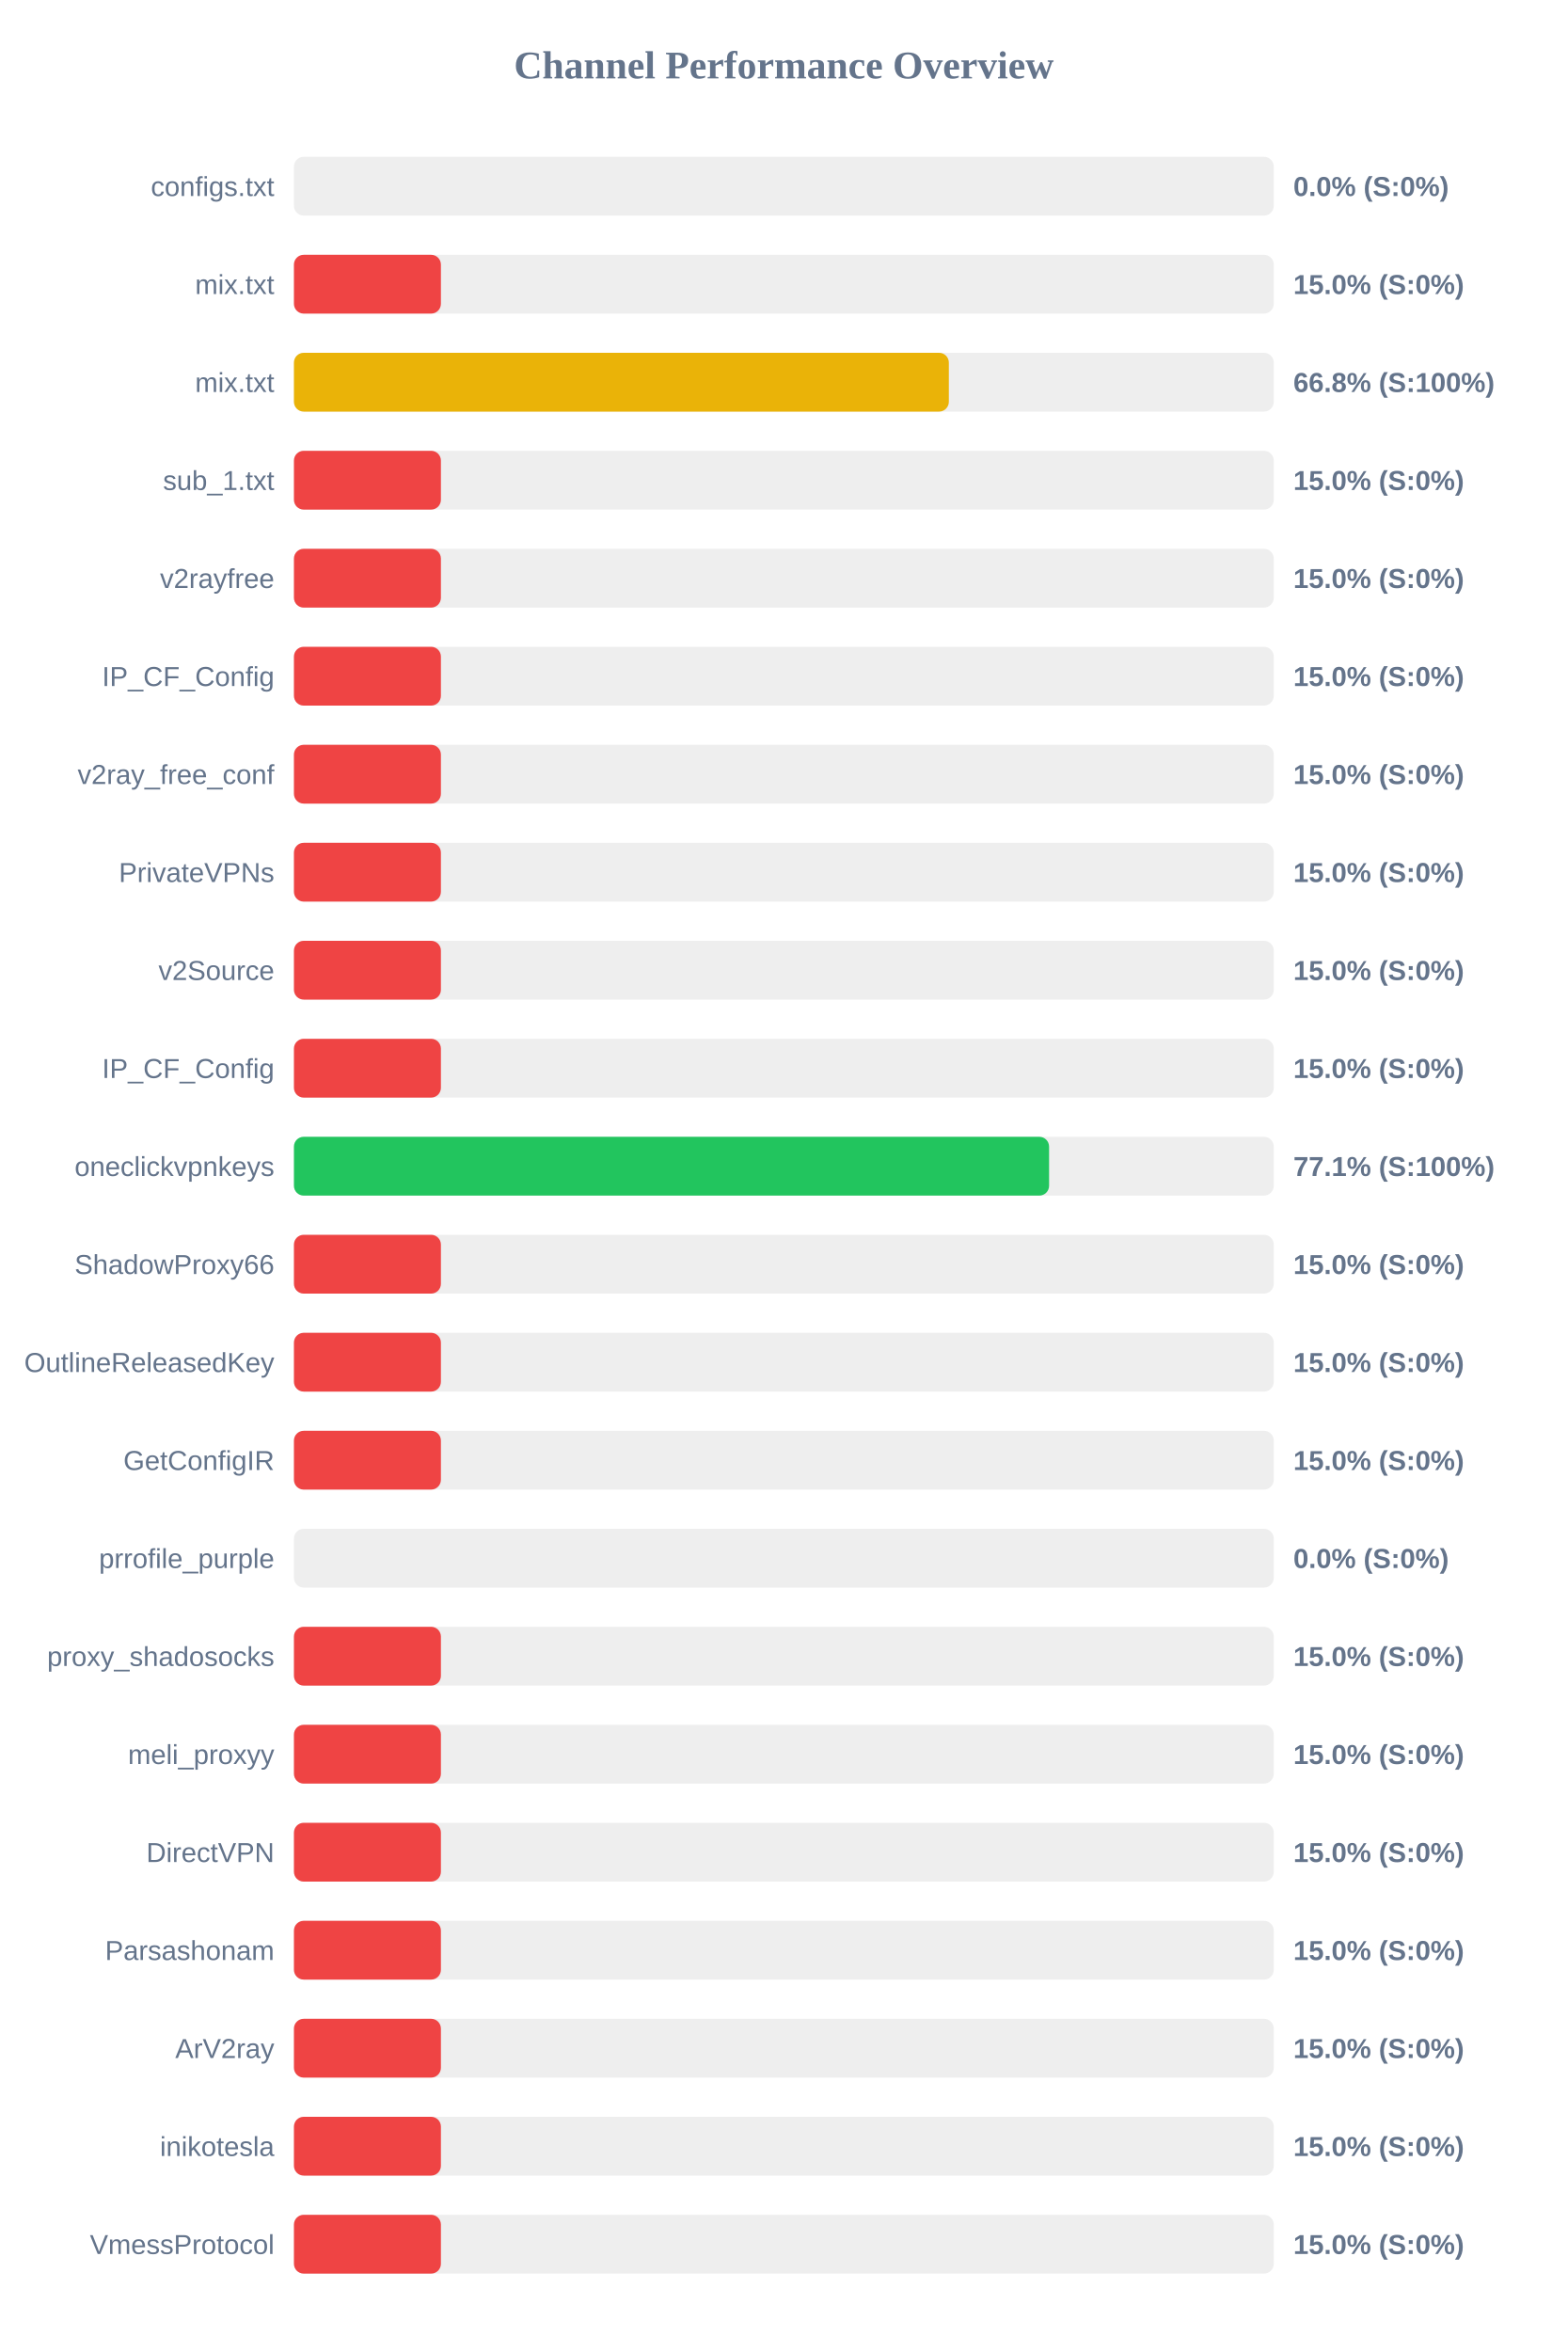
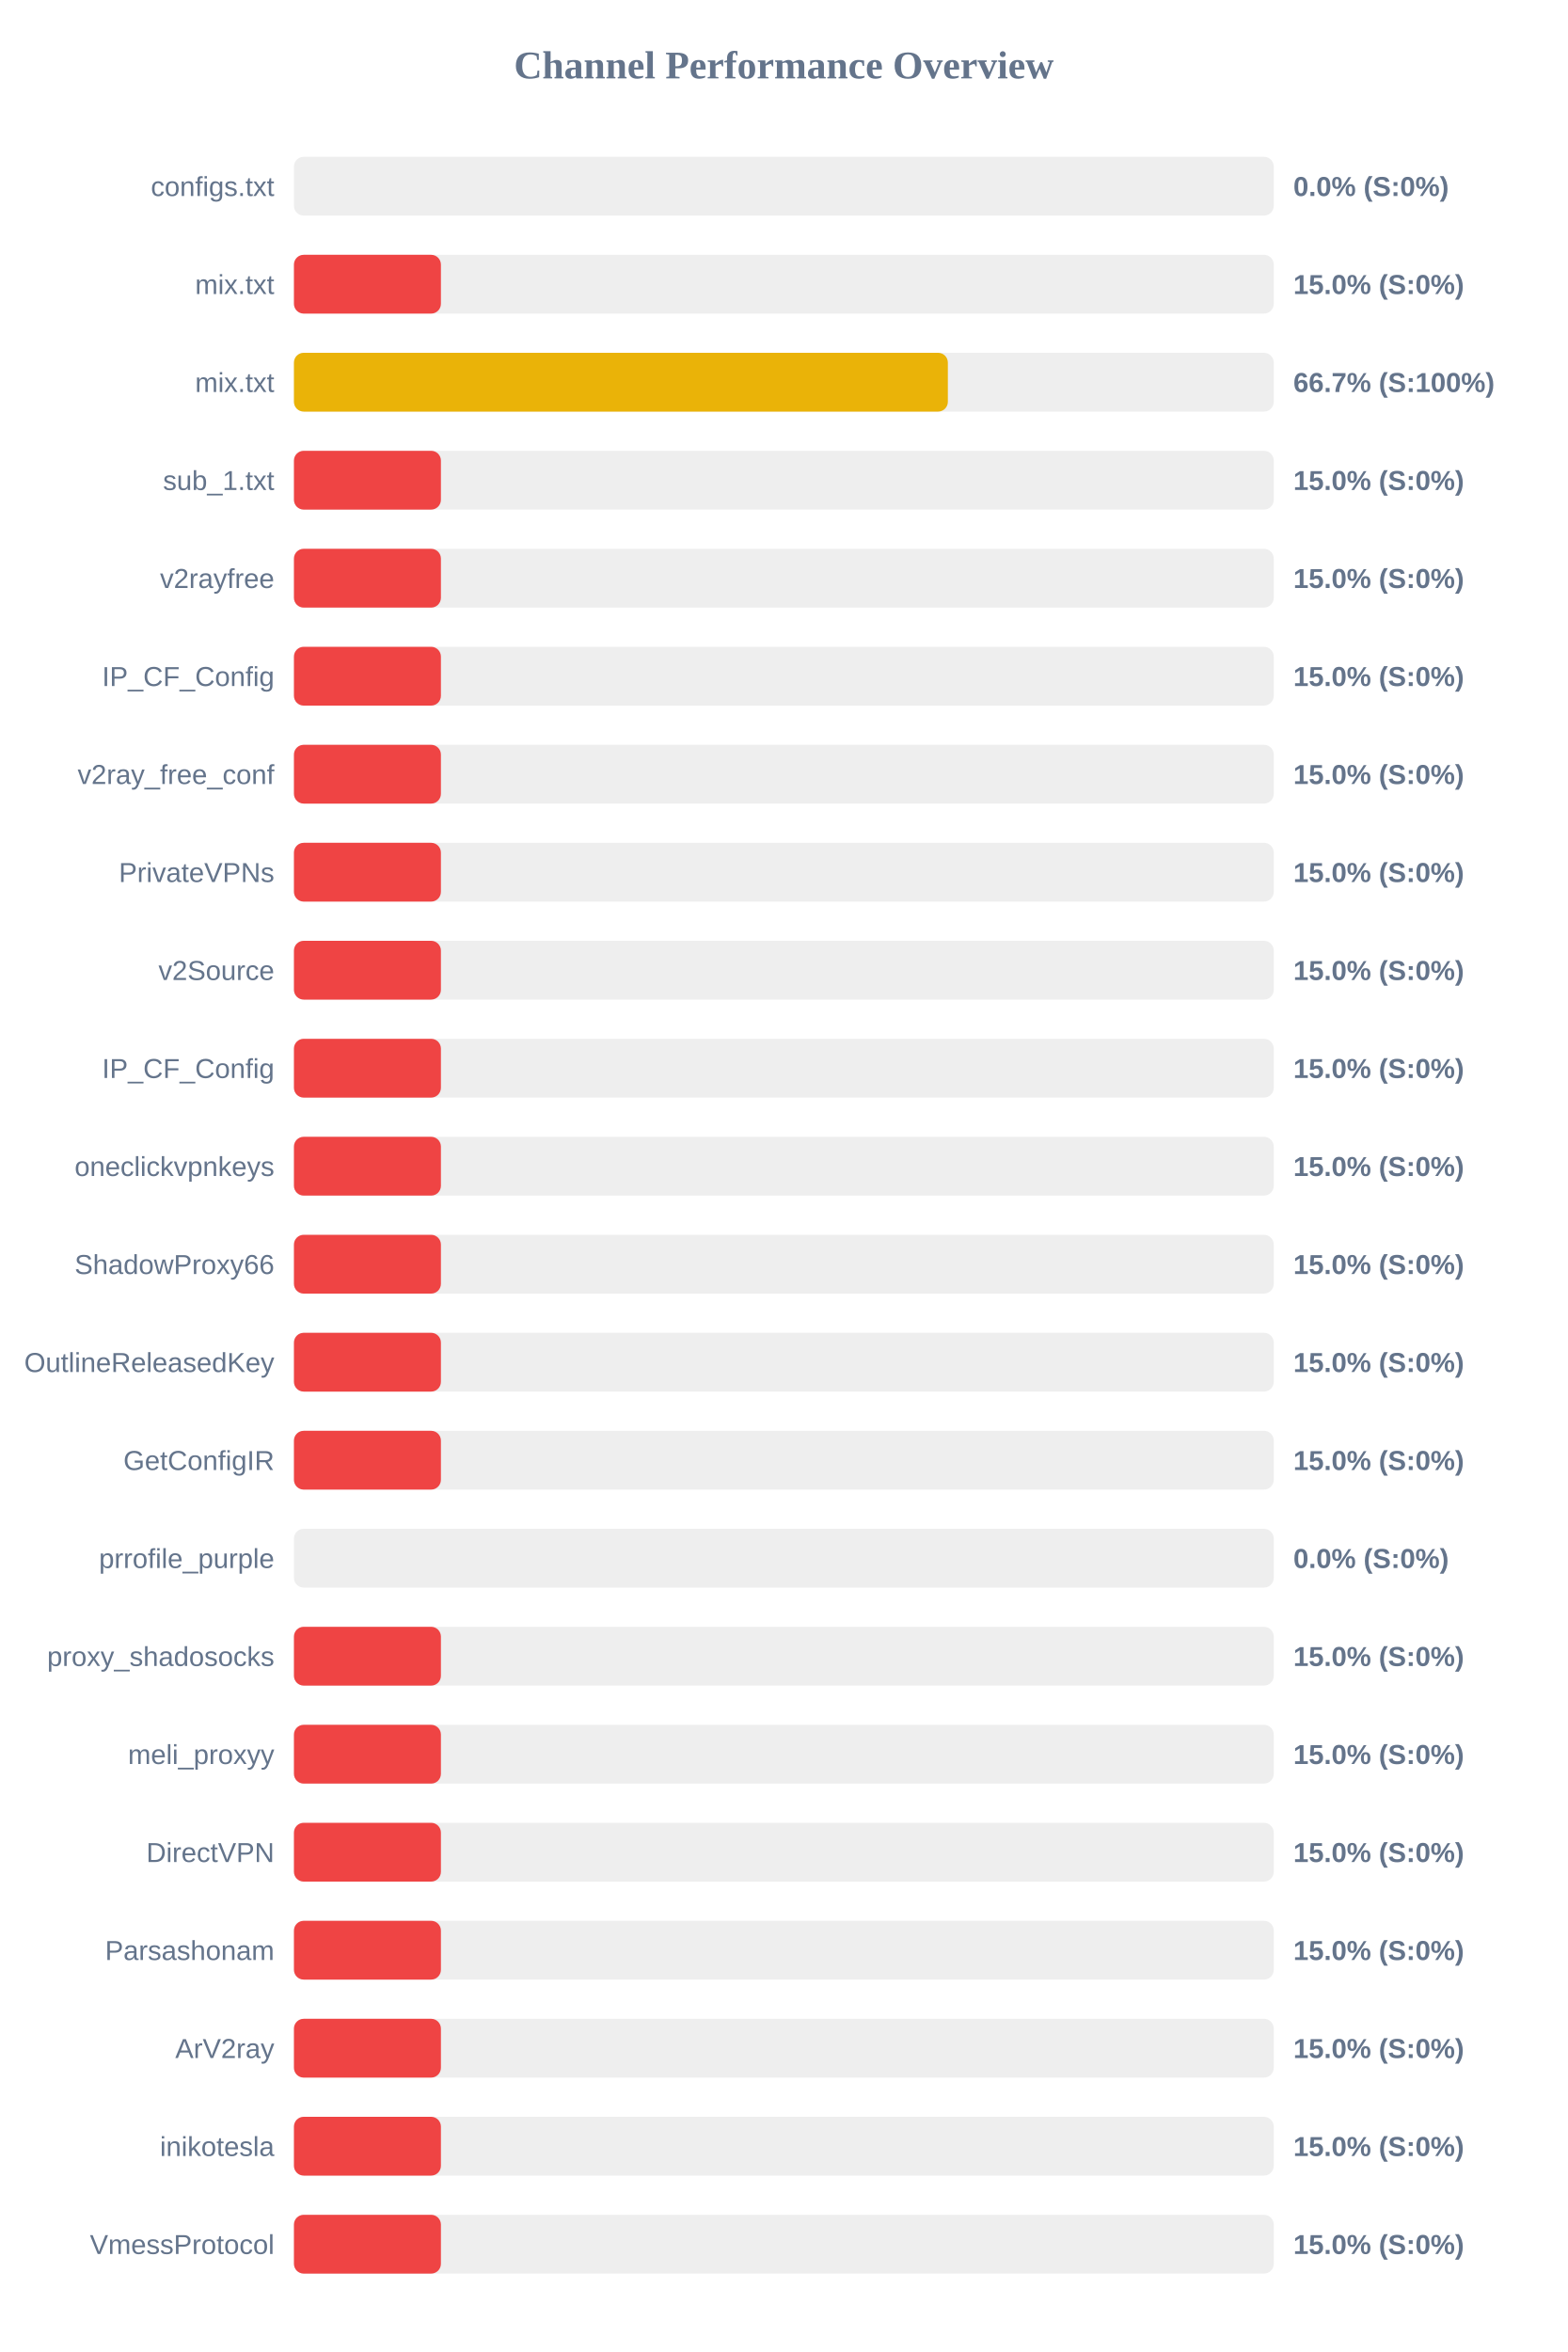
<svg xmlns="http://www.w3.org/2000/svg" width="800" height="1200" version="1.1">
  <style>
        .row { font: 14px Arial; fill: #64748b; }
        .score { font: bold 14px Arial; fill: #64748b; }
    </style>
  <text x="400" y="40" text-anchor="middle" font-size="20px" font-weight="bold" fill="#64748b">Channel Performance Overview</text>
  <rect x="150" y="80" width="500" height="30" fill="#eee" rx="5" />
  <rect x="150" y="80" width="0.0" height="30" fill="#ef4444" rx="5" />
  <text x="140" y="100" text-anchor="end" class="row">configs.txt</text>
  <text x="660" y="100" text-anchor="start" class="score">0.0% (S:0%)</text>
  <rect x="150" y="130" width="500" height="30" fill="#eee" rx="5" />
  <rect x="150" y="130" width="75.0" height="30" fill="#ef4444" rx="5" />
  <text x="140" y="150" text-anchor="end" class="row">mix.txt</text>
  <text x="660" y="150" text-anchor="start" class="score">15.0% (S:0%)</text>
  <rect x="150" y="180" width="500" height="30" fill="#eee" rx="5" />
-   <rect x="150" y="180" width="334.2" height="30" fill="#eab308" rx="5" />
+   <rect x="150" y="180" width="333.7" height="30" fill="#eab308" rx="5" />
  <text x="140" y="200" text-anchor="end" class="row">mix.txt</text>
-   <text x="660" y="200" text-anchor="start" class="score">66.8% (S:100%)</text>
+   <text x="660" y="200" text-anchor="start" class="score">66.7% (S:100%)</text>
  <rect x="150" y="230" width="500" height="30" fill="#eee" rx="5" />
  <rect x="150" y="230" width="75.0" height="30" fill="#ef4444" rx="5" />
  <text x="140" y="250" text-anchor="end" class="row">sub_1.txt</text>
  <text x="660" y="250" text-anchor="start" class="score">15.0% (S:0%)</text>
  <rect x="150" y="280" width="500" height="30" fill="#eee" rx="5" />
  <rect x="150" y="280" width="75.0" height="30" fill="#ef4444" rx="5" />
  <text x="140" y="300" text-anchor="end" class="row">v2rayfree</text>
  <text x="660" y="300" text-anchor="start" class="score">15.0% (S:0%)</text>
  <rect x="150" y="330" width="500" height="30" fill="#eee" rx="5" />
  <rect x="150" y="330" width="75.0" height="30" fill="#ef4444" rx="5" />
  <text x="140" y="350" text-anchor="end" class="row">IP_CF_Config</text>
  <text x="660" y="350" text-anchor="start" class="score">15.0% (S:0%)</text>
  <rect x="150" y="380" width="500" height="30" fill="#eee" rx="5" />
  <rect x="150" y="380" width="75.0" height="30" fill="#ef4444" rx="5" />
  <text x="140" y="400" text-anchor="end" class="row">v2ray_free_conf</text>
  <text x="660" y="400" text-anchor="start" class="score">15.0% (S:0%)</text>
  <rect x="150" y="430" width="500" height="30" fill="#eee" rx="5" />
  <rect x="150" y="430" width="75.0" height="30" fill="#ef4444" rx="5" />
  <text x="140" y="450" text-anchor="end" class="row">PrivateVPNs</text>
  <text x="660" y="450" text-anchor="start" class="score">15.0% (S:0%)</text>
  <rect x="150" y="480" width="500" height="30" fill="#eee" rx="5" />
  <rect x="150" y="480" width="75.0" height="30" fill="#ef4444" rx="5" />
  <text x="140" y="500" text-anchor="end" class="row">v2Source</text>
  <text x="660" y="500" text-anchor="start" class="score">15.0% (S:0%)</text>
  <rect x="150" y="530" width="500" height="30" fill="#eee" rx="5" />
  <rect x="150" y="530" width="75.0" height="30" fill="#ef4444" rx="5" />
  <text x="140" y="550" text-anchor="end" class="row">IP_CF_Config</text>
  <text x="660" y="550" text-anchor="start" class="score">15.0% (S:0%)</text>
  <rect x="150" y="580" width="500" height="30" fill="#eee" rx="5" />
-   <rect x="150" y="580" width="385.35" height="30" fill="#22c55e" rx="5" />
+   <rect x="150" y="580" width="75.0" height="30" fill="#ef4444" rx="5" />
  <text x="140" y="600" text-anchor="end" class="row">oneclickvpnkeys</text>
-   <text x="660" y="600" text-anchor="start" class="score">77.1% (S:100%)</text>
+   <text x="660" y="600" text-anchor="start" class="score">15.0% (S:0%)</text>
  <rect x="150" y="630" width="500" height="30" fill="#eee" rx="5" />
  <rect x="150" y="630" width="75.0" height="30" fill="#ef4444" rx="5" />
  <text x="140" y="650" text-anchor="end" class="row">ShadowProxy66</text>
  <text x="660" y="650" text-anchor="start" class="score">15.0% (S:0%)</text>
  <rect x="150" y="680" width="500" height="30" fill="#eee" rx="5" />
  <rect x="150" y="680" width="75.0" height="30" fill="#ef4444" rx="5" />
  <text x="140" y="700" text-anchor="end" class="row">OutlineReleasedKey</text>
  <text x="660" y="700" text-anchor="start" class="score">15.0% (S:0%)</text>
  <rect x="150" y="730" width="500" height="30" fill="#eee" rx="5" />
  <rect x="150" y="730" width="75.0" height="30" fill="#ef4444" rx="5" />
  <text x="140" y="750" text-anchor="end" class="row">GetConfigIR</text>
  <text x="660" y="750" text-anchor="start" class="score">15.0% (S:0%)</text>
  <rect x="150" y="780" width="500" height="30" fill="#eee" rx="5" />
  <rect x="150" y="780" width="0.0" height="30" fill="#ef4444" rx="5" />
  <text x="140" y="800" text-anchor="end" class="row">prrofile_purple</text>
  <text x="660" y="800" text-anchor="start" class="score">0.0% (S:0%)</text>
  <rect x="150" y="830" width="500" height="30" fill="#eee" rx="5" />
  <rect x="150" y="830" width="75.0" height="30" fill="#ef4444" rx="5" />
  <text x="140" y="850" text-anchor="end" class="row">proxy_shadosocks</text>
  <text x="660" y="850" text-anchor="start" class="score">15.0% (S:0%)</text>
  <rect x="150" y="880" width="500" height="30" fill="#eee" rx="5" />
  <rect x="150" y="880" width="75.0" height="30" fill="#ef4444" rx="5" />
  <text x="140" y="900" text-anchor="end" class="row">meli_proxyy</text>
  <text x="660" y="900" text-anchor="start" class="score">15.0% (S:0%)</text>
  <rect x="150" y="930" width="500" height="30" fill="#eee" rx="5" />
  <rect x="150" y="930" width="75.0" height="30" fill="#ef4444" rx="5" />
  <text x="140" y="950" text-anchor="end" class="row">DirectVPN</text>
  <text x="660" y="950" text-anchor="start" class="score">15.0% (S:0%)</text>
  <rect x="150" y="980" width="500" height="30" fill="#eee" rx="5" />
  <rect x="150" y="980" width="75.0" height="30" fill="#ef4444" rx="5" />
  <text x="140" y="1000" text-anchor="end" class="row">Parsashonam</text>
  <text x="660" y="1000" text-anchor="start" class="score">15.0% (S:0%)</text>
  <rect x="150" y="1030" width="500" height="30" fill="#eee" rx="5" />
  <rect x="150" y="1030" width="75.0" height="30" fill="#ef4444" rx="5" />
  <text x="140" y="1050" text-anchor="end" class="row">ArV2ray</text>
  <text x="660" y="1050" text-anchor="start" class="score">15.0% (S:0%)</text>
  <rect x="150" y="1080" width="500" height="30" fill="#eee" rx="5" />
  <rect x="150" y="1080" width="75.0" height="30" fill="#ef4444" rx="5" />
  <text x="140" y="1100" text-anchor="end" class="row">inikotesla</text>
  <text x="660" y="1100" text-anchor="start" class="score">15.0% (S:0%)</text>
  <rect x="150" y="1130" width="500" height="30" fill="#eee" rx="5" />
  <rect x="150" y="1130" width="75.0" height="30" fill="#ef4444" rx="5" />
  <text x="140" y="1150" text-anchor="end" class="row">VmessProtocol</text>
  <text x="660" y="1150" text-anchor="start" class="score">15.0% (S:0%)</text>
</svg>
